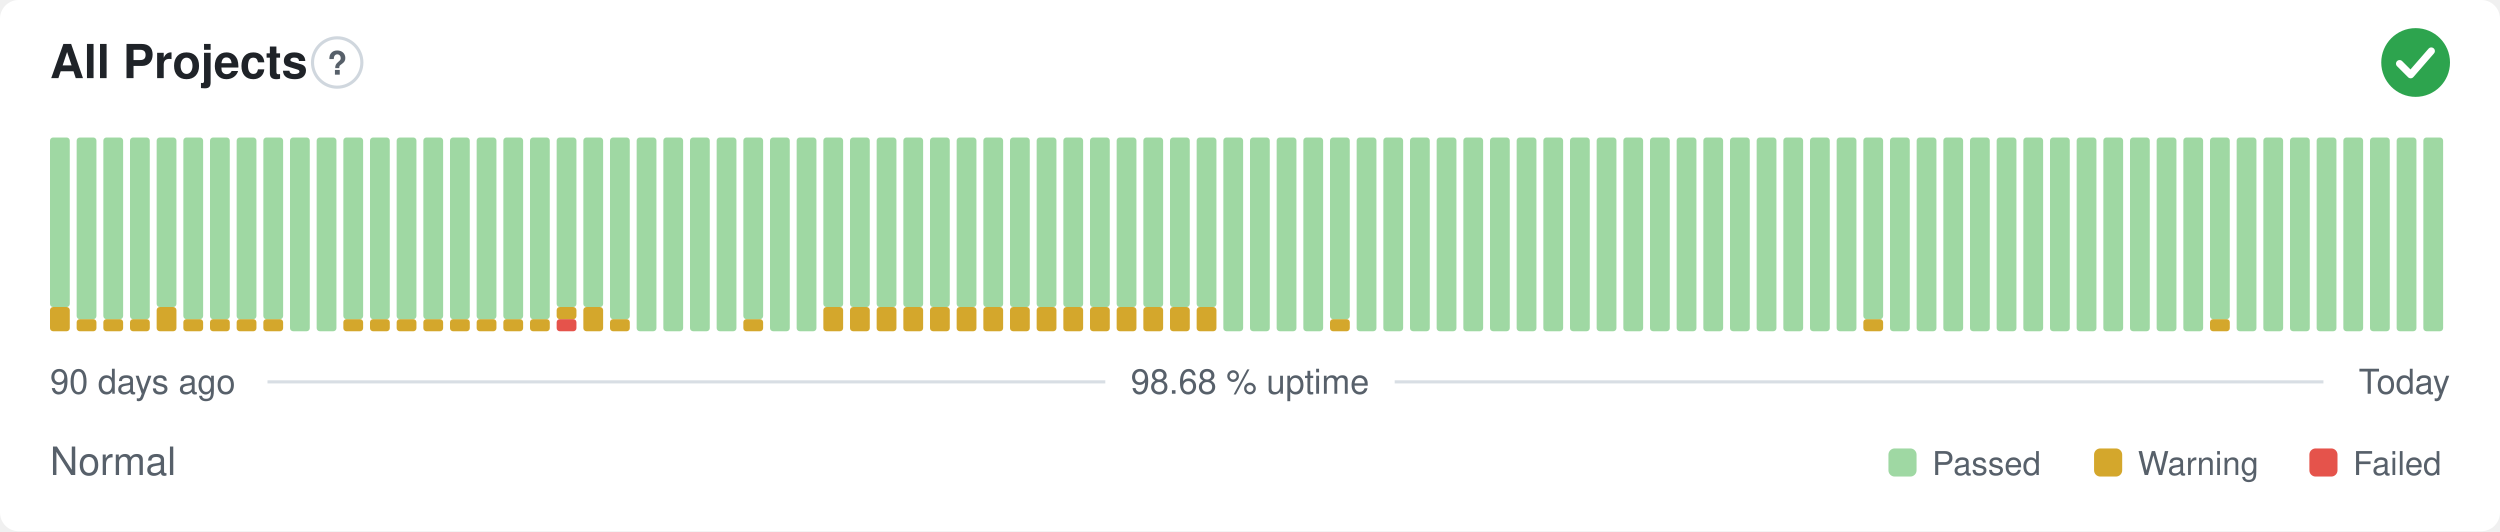
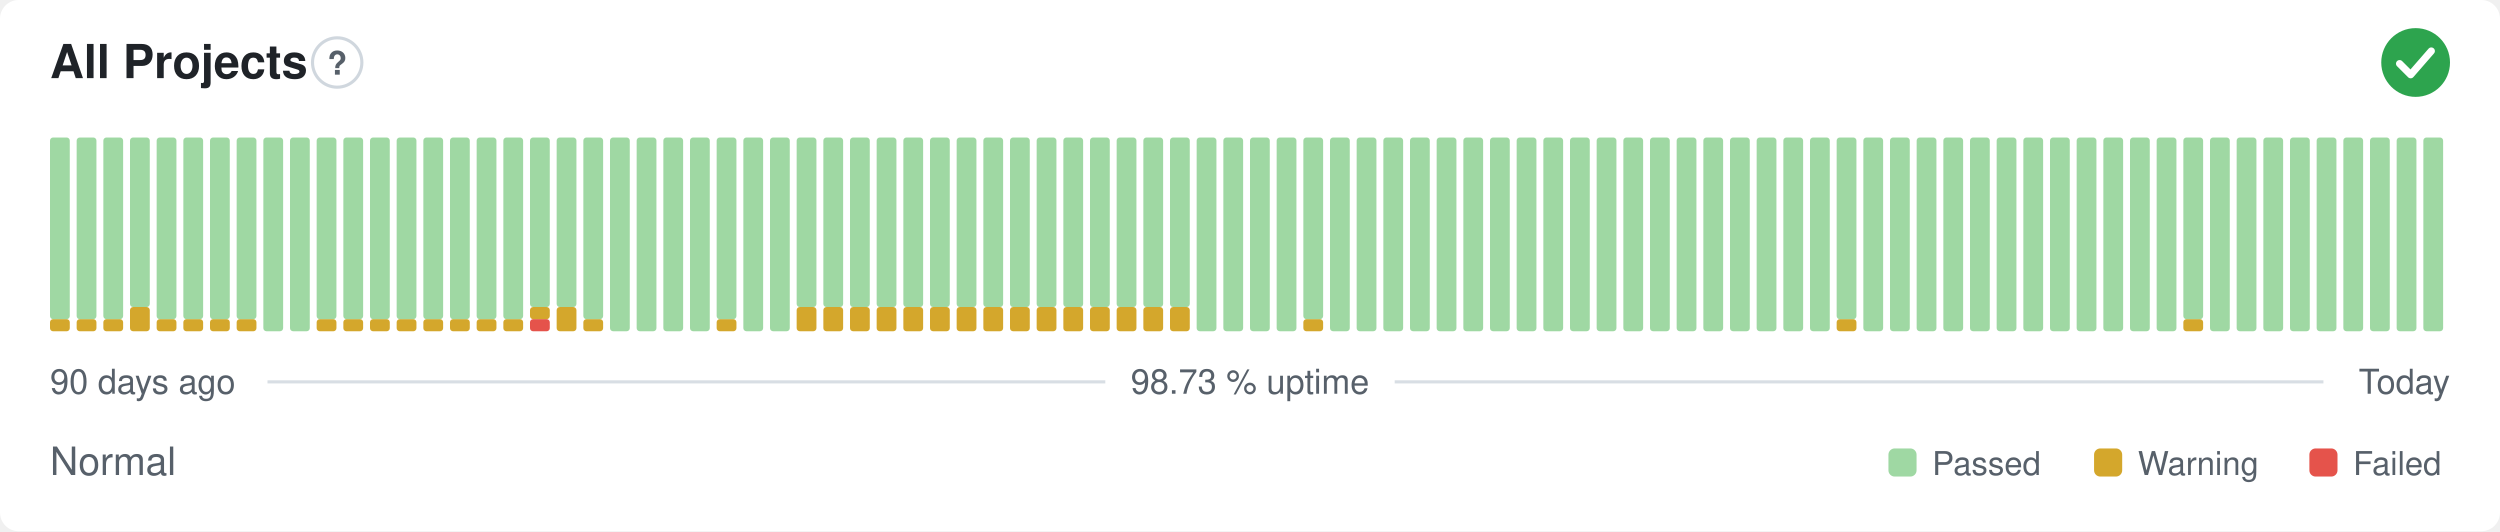
- <svg xmlns="http://www.w3.org/2000/svg" width="800" height="170" viewBox="0 0 800 170" role="img" aria-label="All Projects: Normal, 98.68 % uptime over the last 90 days" font-family="-apple-system,BlinkMacSystemFont,'Segoe UI',Helvetica,Arial,sans-serif">
+ <svg xmlns="http://www.w3.org/2000/svg" width="800" height="170" viewBox="0 0 800 170" role="img" aria-label="All Projects: Normal, 98.73 % uptime over the last 90 days" font-family="-apple-system,BlinkMacSystemFont,'Segoe UI',Helvetica,Arial,sans-serif">
  <style>
    @media (prefers-color-scheme: dark) {
      .bg { fill: #0d1117 }
      .title { fill: #e6edf3 }
      .muted { fill: #8b949e }
      .hint { stroke: #30363d }
      .rule { stroke: #30363d }
      .nodata { fill: #21262d }
    }
  </style>
  <rect class="bg" width="800" height="170" rx="6" fill="#ffffff" />
  <text class="title" x="16" y="25" font-size="15" font-weight="600" fill="#1f2328">All Projects</text>
  <circle class="hint" cx="107.9" cy="20" r="7.9" fill="none" stroke="#d0d7de" stroke-width="1" />
  <text class="muted" x="107.9" y="23.9" text-anchor="middle" font-size="10.4" font-weight="700" fill="#57606a">?</text>
  <circle cx="773" cy="20" r="11" fill="#2da44e" />
  <path d="M767.87 20.37l3.54 3.54 6.60 -7.58" fill="none" stroke="#fff" stroke-width="2.31" stroke-linecap="round" stroke-linejoin="round" />
-   <rect x="16.00" y="98.25" width="6.33" height="7.75" rx="1" fill="#d4a72c" />
-   <rect x="16.00" y="44.00" width="6.33" height="54.25" rx="1" fill="#9fd8a3" />
+   <rect x="16.00" y="102.13" width="6.33" height="3.88" rx="1" fill="#d4a72c" />
+   <rect x="16.00" y="44.00" width="6.33" height="58.13" rx="1" fill="#9fd8a3" />
  <rect x="24.53" y="102.13" width="6.33" height="3.88" rx="1" fill="#d4a72c" />
  <rect x="24.53" y="44.00" width="6.33" height="58.13" rx="1" fill="#9fd8a3" />
  <rect x="33.07" y="102.13" width="6.33" height="3.88" rx="1" fill="#d4a72c" />
  <rect x="33.07" y="44.00" width="6.33" height="58.13" rx="1" fill="#9fd8a3" />
-   <rect x="41.60" y="102.13" width="6.33" height="3.88" rx="1" fill="#d4a72c" />
-   <rect x="41.60" y="44.00" width="6.33" height="58.13" rx="1" fill="#9fd8a3" />
-   <rect x="50.13" y="98.25" width="6.33" height="7.75" rx="1" fill="#d4a72c" />
-   <rect x="50.13" y="44.00" width="6.33" height="54.25" rx="1" fill="#9fd8a3" />
+   <rect x="41.60" y="98.25" width="6.33" height="7.75" rx="1" fill="#d4a72c" />
+   <rect x="41.60" y="44.00" width="6.33" height="54.25" rx="1" fill="#9fd8a3" />
+   <rect x="50.13" y="102.13" width="6.33" height="3.88" rx="1" fill="#d4a72c" />
+   <rect x="50.13" y="44.00" width="6.33" height="58.13" rx="1" fill="#9fd8a3" />
  <rect x="58.67" y="102.13" width="6.33" height="3.88" rx="1" fill="#d4a72c" />
  <rect x="58.67" y="44.00" width="6.33" height="58.13" rx="1" fill="#9fd8a3" />
  <rect x="67.20" y="102.13" width="6.33" height="3.88" rx="1" fill="#d4a72c" />
  <rect x="67.20" y="44.00" width="6.33" height="58.13" rx="1" fill="#9fd8a3" />
  <rect x="75.73" y="102.13" width="6.33" height="3.88" rx="1" fill="#d4a72c" />
  <rect x="75.73" y="44.00" width="6.33" height="58.13" rx="1" fill="#9fd8a3" />
-   <rect x="84.27" y="102.13" width="6.33" height="3.88" rx="1" fill="#d4a72c" />
-   <rect x="84.27" y="44.00" width="6.33" height="58.13" rx="1" fill="#9fd8a3" />
+   <rect x="84.27" y="44.00" width="6.33" height="62.00" rx="1" fill="#9fd8a3" />
  <rect x="92.80" y="44.00" width="6.33" height="62.00" rx="1" fill="#9fd8a3" />
-   <rect x="101.33" y="44.00" width="6.33" height="62.00" rx="1" fill="#9fd8a3" />
+   <rect x="101.33" y="102.13" width="6.33" height="3.88" rx="1" fill="#d4a72c" />
+   <rect x="101.33" y="44.00" width="6.33" height="58.13" rx="1" fill="#9fd8a3" />
  <rect x="109.87" y="102.13" width="6.33" height="3.88" rx="1" fill="#d4a72c" />
  <rect x="109.87" y="44.00" width="6.33" height="58.13" rx="1" fill="#9fd8a3" />
  <rect x="118.40" y="102.13" width="6.33" height="3.88" rx="1" fill="#d4a72c" />
  <rect x="118.40" y="44.00" width="6.33" height="58.13" rx="1" fill="#9fd8a3" />
  <rect x="126.93" y="102.13" width="6.33" height="3.88" rx="1" fill="#d4a72c" />
  <rect x="126.93" y="44.00" width="6.33" height="58.13" rx="1" fill="#9fd8a3" />
  <rect x="135.47" y="102.13" width="6.33" height="3.88" rx="1" fill="#d4a72c" />
  <rect x="135.47" y="44.00" width="6.33" height="58.13" rx="1" fill="#9fd8a3" />
  <rect x="144.00" y="102.13" width="6.33" height="3.88" rx="1" fill="#d4a72c" />
  <rect x="144.00" y="44.00" width="6.33" height="58.13" rx="1" fill="#9fd8a3" />
  <rect x="152.53" y="102.13" width="6.33" height="3.88" rx="1" fill="#d4a72c" />
  <rect x="152.53" y="44.00" width="6.33" height="58.13" rx="1" fill="#9fd8a3" />
  <rect x="161.07" y="102.13" width="6.33" height="3.88" rx="1" fill="#d4a72c" />
  <rect x="161.07" y="44.00" width="6.33" height="58.13" rx="1" fill="#9fd8a3" />
-   <rect x="169.60" y="102.13" width="6.33" height="3.88" rx="1" fill="#d4a72c" />
-   <rect x="169.60" y="44.00" width="6.33" height="58.13" rx="1" fill="#9fd8a3" />
-   <rect x="178.13" y="102.13" width="6.33" height="3.88" rx="1" fill="#e5534b" />
-   <rect x="178.13" y="98.25" width="6.33" height="3.88" rx="1" fill="#d4a72c" />
+   <rect x="169.60" y="102.13" width="6.33" height="3.88" rx="1" fill="#e5534b" />
+   <rect x="169.60" y="98.25" width="6.33" height="3.88" rx="1" fill="#d4a72c" />
+   <rect x="169.60" y="44.00" width="6.33" height="54.25" rx="1" fill="#9fd8a3" />
+   <rect x="178.13" y="98.25" width="6.33" height="7.75" rx="1" fill="#d4a72c" />
  <rect x="178.13" y="44.00" width="6.33" height="54.25" rx="1" fill="#9fd8a3" />
-   <rect x="186.67" y="98.25" width="6.33" height="7.75" rx="1" fill="#d4a72c" />
-   <rect x="186.67" y="44.00" width="6.33" height="54.25" rx="1" fill="#9fd8a3" />
-   <rect x="195.20" y="102.13" width="6.33" height="3.88" rx="1" fill="#d4a72c" />
-   <rect x="195.20" y="44.00" width="6.33" height="58.13" rx="1" fill="#9fd8a3" />
+   <rect x="186.67" y="102.13" width="6.33" height="3.88" rx="1" fill="#d4a72c" />
+   <rect x="186.67" y="44.00" width="6.33" height="58.13" rx="1" fill="#9fd8a3" />
+   <rect x="195.20" y="44.00" width="6.33" height="62.00" rx="1" fill="#9fd8a3" />
  <rect x="203.73" y="44.00" width="6.33" height="62.00" rx="1" fill="#9fd8a3" />
  <rect x="212.27" y="44.00" width="6.33" height="62.00" rx="1" fill="#9fd8a3" />
  <rect x="220.80" y="44.00" width="6.33" height="62.00" rx="1" fill="#9fd8a3" />
-   <rect x="229.33" y="44.00" width="6.33" height="62.00" rx="1" fill="#9fd8a3" />
-   <rect x="237.87" y="102.13" width="6.33" height="3.88" rx="1" fill="#d4a72c" />
-   <rect x="237.87" y="44.00" width="6.33" height="58.13" rx="1" fill="#9fd8a3" />
+   <rect x="229.33" y="102.13" width="6.33" height="3.88" rx="1" fill="#d4a72c" />
+   <rect x="229.33" y="44.00" width="6.33" height="58.13" rx="1" fill="#9fd8a3" />
+   <rect x="237.87" y="44.00" width="6.33" height="62.00" rx="1" fill="#9fd8a3" />
  <rect x="246.40" y="44.00" width="6.33" height="62.00" rx="1" fill="#9fd8a3" />
-   <rect x="254.93" y="44.00" width="6.33" height="62.00" rx="1" fill="#9fd8a3" />
+   <rect x="254.93" y="98.25" width="6.33" height="7.75" rx="1" fill="#d4a72c" />
+   <rect x="254.93" y="44.00" width="6.33" height="54.25" rx="1" fill="#9fd8a3" />
  <rect x="263.47" y="98.25" width="6.33" height="7.75" rx="1" fill="#d4a72c" />
  <rect x="263.47" y="44.00" width="6.33" height="54.25" rx="1" fill="#9fd8a3" />
  <rect x="272.00" y="98.25" width="6.33" height="7.75" rx="1" fill="#d4a72c" />
  <rect x="272.00" y="44.00" width="6.33" height="54.25" rx="1" fill="#9fd8a3" />
  <rect x="280.53" y="98.25" width="6.33" height="7.75" rx="1" fill="#d4a72c" />
  <rect x="280.53" y="44.00" width="6.33" height="54.25" rx="1" fill="#9fd8a3" />
  <rect x="289.07" y="98.25" width="6.33" height="7.75" rx="1" fill="#d4a72c" />
  <rect x="289.07" y="44.00" width="6.33" height="54.25" rx="1" fill="#9fd8a3" />
  <rect x="297.60" y="98.25" width="6.33" height="7.75" rx="1" fill="#d4a72c" />
  <rect x="297.60" y="44.00" width="6.33" height="54.25" rx="1" fill="#9fd8a3" />
  <rect x="306.13" y="98.25" width="6.33" height="7.75" rx="1" fill="#d4a72c" />
  <rect x="306.13" y="44.00" width="6.33" height="54.25" rx="1" fill="#9fd8a3" />
  <rect x="314.67" y="98.25" width="6.33" height="7.75" rx="1" fill="#d4a72c" />
  <rect x="314.67" y="44.00" width="6.33" height="54.25" rx="1" fill="#9fd8a3" />
  <rect x="323.20" y="98.25" width="6.33" height="7.75" rx="1" fill="#d4a72c" />
  <rect x="323.20" y="44.00" width="6.33" height="54.25" rx="1" fill="#9fd8a3" />
  <rect x="331.73" y="98.25" width="6.33" height="7.75" rx="1" fill="#d4a72c" />
  <rect x="331.73" y="44.00" width="6.33" height="54.25" rx="1" fill="#9fd8a3" />
  <rect x="340.27" y="98.25" width="6.33" height="7.75" rx="1" fill="#d4a72c" />
  <rect x="340.27" y="44.00" width="6.33" height="54.25" rx="1" fill="#9fd8a3" />
  <rect x="348.80" y="98.25" width="6.33" height="7.75" rx="1" fill="#d4a72c" />
  <rect x="348.80" y="44.00" width="6.33" height="54.25" rx="1" fill="#9fd8a3" />
  <rect x="357.33" y="98.25" width="6.33" height="7.75" rx="1" fill="#d4a72c" />
  <rect x="357.33" y="44.00" width="6.33" height="54.25" rx="1" fill="#9fd8a3" />
  <rect x="365.87" y="98.25" width="6.33" height="7.75" rx="1" fill="#d4a72c" />
  <rect x="365.87" y="44.00" width="6.33" height="54.25" rx="1" fill="#9fd8a3" />
  <rect x="374.40" y="98.25" width="6.33" height="7.75" rx="1" fill="#d4a72c" />
  <rect x="374.40" y="44.00" width="6.33" height="54.25" rx="1" fill="#9fd8a3" />
-   <rect x="382.93" y="98.25" width="6.33" height="7.75" rx="1" fill="#d4a72c" />
-   <rect x="382.93" y="44.00" width="6.33" height="54.25" rx="1" fill="#9fd8a3" />
+   <rect x="382.93" y="44.00" width="6.33" height="62.00" rx="1" fill="#9fd8a3" />
  <rect x="391.47" y="44.00" width="6.33" height="62.00" rx="1" fill="#9fd8a3" />
  <rect x="400.00" y="44.00" width="6.33" height="62.00" rx="1" fill="#9fd8a3" />
  <rect x="408.53" y="44.00" width="6.33" height="62.00" rx="1" fill="#9fd8a3" />
-   <rect x="417.07" y="44.00" width="6.33" height="62.00" rx="1" fill="#9fd8a3" />
-   <rect x="425.60" y="102.13" width="6.33" height="3.88" rx="1" fill="#d4a72c" />
-   <rect x="425.60" y="44.00" width="6.33" height="58.13" rx="1" fill="#9fd8a3" />
+   <rect x="417.07" y="102.13" width="6.33" height="3.88" rx="1" fill="#d4a72c" />
+   <rect x="417.07" y="44.00" width="6.33" height="58.13" rx="1" fill="#9fd8a3" />
+   <rect x="425.60" y="44.00" width="6.33" height="62.00" rx="1" fill="#9fd8a3" />
  <rect x="434.13" y="44.00" width="6.33" height="62.00" rx="1" fill="#9fd8a3" />
  <rect x="442.67" y="44.00" width="6.33" height="62.00" rx="1" fill="#9fd8a3" />
  <rect x="451.20" y="44.00" width="6.33" height="62.00" rx="1" fill="#9fd8a3" />
  <rect x="459.73" y="44.00" width="6.33" height="62.00" rx="1" fill="#9fd8a3" />
  <rect x="468.27" y="44.00" width="6.33" height="62.00" rx="1" fill="#9fd8a3" />
  <rect x="476.80" y="44.00" width="6.33" height="62.00" rx="1" fill="#9fd8a3" />
  <rect x="485.33" y="44.00" width="6.33" height="62.00" rx="1" fill="#9fd8a3" />
  <rect x="493.87" y="44.00" width="6.33" height="62.00" rx="1" fill="#9fd8a3" />
  <rect x="502.40" y="44.00" width="6.33" height="62.00" rx="1" fill="#9fd8a3" />
  <rect x="510.93" y="44.00" width="6.33" height="62.00" rx="1" fill="#9fd8a3" />
  <rect x="519.47" y="44.00" width="6.33" height="62.00" rx="1" fill="#9fd8a3" />
  <rect x="528.00" y="44.00" width="6.33" height="62.00" rx="1" fill="#9fd8a3" />
  <rect x="536.53" y="44.00" width="6.33" height="62.00" rx="1" fill="#9fd8a3" />
  <rect x="545.07" y="44.00" width="6.33" height="62.00" rx="1" fill="#9fd8a3" />
  <rect x="553.60" y="44.00" width="6.33" height="62.00" rx="1" fill="#9fd8a3" />
  <rect x="562.13" y="44.00" width="6.33" height="62.00" rx="1" fill="#9fd8a3" />
  <rect x="570.67" y="44.00" width="6.33" height="62.00" rx="1" fill="#9fd8a3" />
  <rect x="579.20" y="44.00" width="6.33" height="62.00" rx="1" fill="#9fd8a3" />
-   <rect x="587.73" y="44.00" width="6.33" height="62.00" rx="1" fill="#9fd8a3" />
-   <rect x="596.27" y="102.13" width="6.33" height="3.88" rx="1" fill="#d4a72c" />
-   <rect x="596.27" y="44.00" width="6.33" height="58.13" rx="1" fill="#9fd8a3" />
+   <rect x="587.73" y="102.13" width="6.33" height="3.88" rx="1" fill="#d4a72c" />
+   <rect x="587.73" y="44.00" width="6.33" height="58.13" rx="1" fill="#9fd8a3" />
+   <rect x="596.27" y="44.00" width="6.33" height="62.00" rx="1" fill="#9fd8a3" />
  <rect x="604.80" y="44.00" width="6.33" height="62.00" rx="1" fill="#9fd8a3" />
  <rect x="613.33" y="44.00" width="6.33" height="62.00" rx="1" fill="#9fd8a3" />
  <rect x="621.87" y="44.00" width="6.33" height="62.00" rx="1" fill="#9fd8a3" />
  <rect x="630.40" y="44.00" width="6.33" height="62.00" rx="1" fill="#9fd8a3" />
  <rect x="638.93" y="44.00" width="6.33" height="62.00" rx="1" fill="#9fd8a3" />
  <rect x="647.47" y="44.00" width="6.33" height="62.00" rx="1" fill="#9fd8a3" />
  <rect x="656.00" y="44.00" width="6.33" height="62.00" rx="1" fill="#9fd8a3" />
  <rect x="664.53" y="44.00" width="6.33" height="62.00" rx="1" fill="#9fd8a3" />
  <rect x="673.07" y="44.00" width="6.33" height="62.00" rx="1" fill="#9fd8a3" />
  <rect x="681.60" y="44.00" width="6.33" height="62.00" rx="1" fill="#9fd8a3" />
  <rect x="690.13" y="44.00" width="6.33" height="62.00" rx="1" fill="#9fd8a3" />
-   <rect x="698.67" y="44.00" width="6.33" height="62.00" rx="1" fill="#9fd8a3" />
-   <rect x="707.20" y="102.13" width="6.33" height="3.88" rx="1" fill="#d4a72c" />
-   <rect x="707.20" y="44.00" width="6.33" height="58.13" rx="1" fill="#9fd8a3" />
+   <rect x="698.67" y="102.13" width="6.33" height="3.88" rx="1" fill="#d4a72c" />
+   <rect x="698.67" y="44.00" width="6.33" height="58.13" rx="1" fill="#9fd8a3" />
+   <rect x="707.20" y="44.00" width="6.33" height="62.00" rx="1" fill="#9fd8a3" />
  <rect x="715.73" y="44.00" width="6.33" height="62.00" rx="1" fill="#9fd8a3" />
  <rect x="724.27" y="44.00" width="6.33" height="62.00" rx="1" fill="#9fd8a3" />
  <rect x="732.80" y="44.00" width="6.33" height="62.00" rx="1" fill="#9fd8a3" />
  <rect x="741.33" y="44.00" width="6.33" height="62.00" rx="1" fill="#9fd8a3" />
  <rect x="749.87" y="44.00" width="6.33" height="62.00" rx="1" fill="#9fd8a3" />
  <rect x="758.40" y="44.00" width="6.33" height="62.00" rx="1" fill="#9fd8a3" />
  <rect x="766.93" y="44.00" width="6.33" height="62.00" rx="1" fill="#9fd8a3" />
  <rect x="775.47" y="44.00" width="6.33" height="62.00" rx="1" fill="#9fd8a3" />
  <text class="muted" x="16" y="126" font-size="11" fill="#57606a">90 days ago</text>
-   <text class="muted" x="400" y="126" text-anchor="middle" font-size="11" fill="#57606a">98.68 % uptime</text>
+   <text class="muted" x="400" y="126" text-anchor="middle" font-size="11" fill="#57606a">98.73 % uptime</text>
  <text class="muted" x="784" y="126" text-anchor="end" font-size="11" fill="#57606a">Today</text>
  <line class="rule" x1="85.6" y1="122.2" x2="353.7" y2="122.2" stroke="#d8dee4" stroke-width="1" />
  <line class="rule" x1="446.3" y1="122.2" x2="743.5" y2="122.2" stroke="#d8dee4" stroke-width="1" />
  <text class="muted" x="16" y="152" font-size="12.5" fill="#57606a">Normal</text>
  <rect x="604.3" y="143.5" width="9.0" height="9.0" rx="2" fill="#9fd8a3" />
  <text class="muted" x="618.3" y="152" font-size="10.5" fill="#57606a">Passed</text>
  <rect x="670.1" y="143.5" width="9.0" height="9.0" rx="2" fill="#d4a72c" />
  <text class="muted" x="684.1" y="152" font-size="10.5" fill="#57606a">Warning</text>
  <rect x="739.0" y="143.5" width="9.0" height="9.0" rx="2" fill="#e5534b" />
  <text class="muted" x="753.0" y="152" font-size="10.5" fill="#57606a">Failed</text>
</svg>
